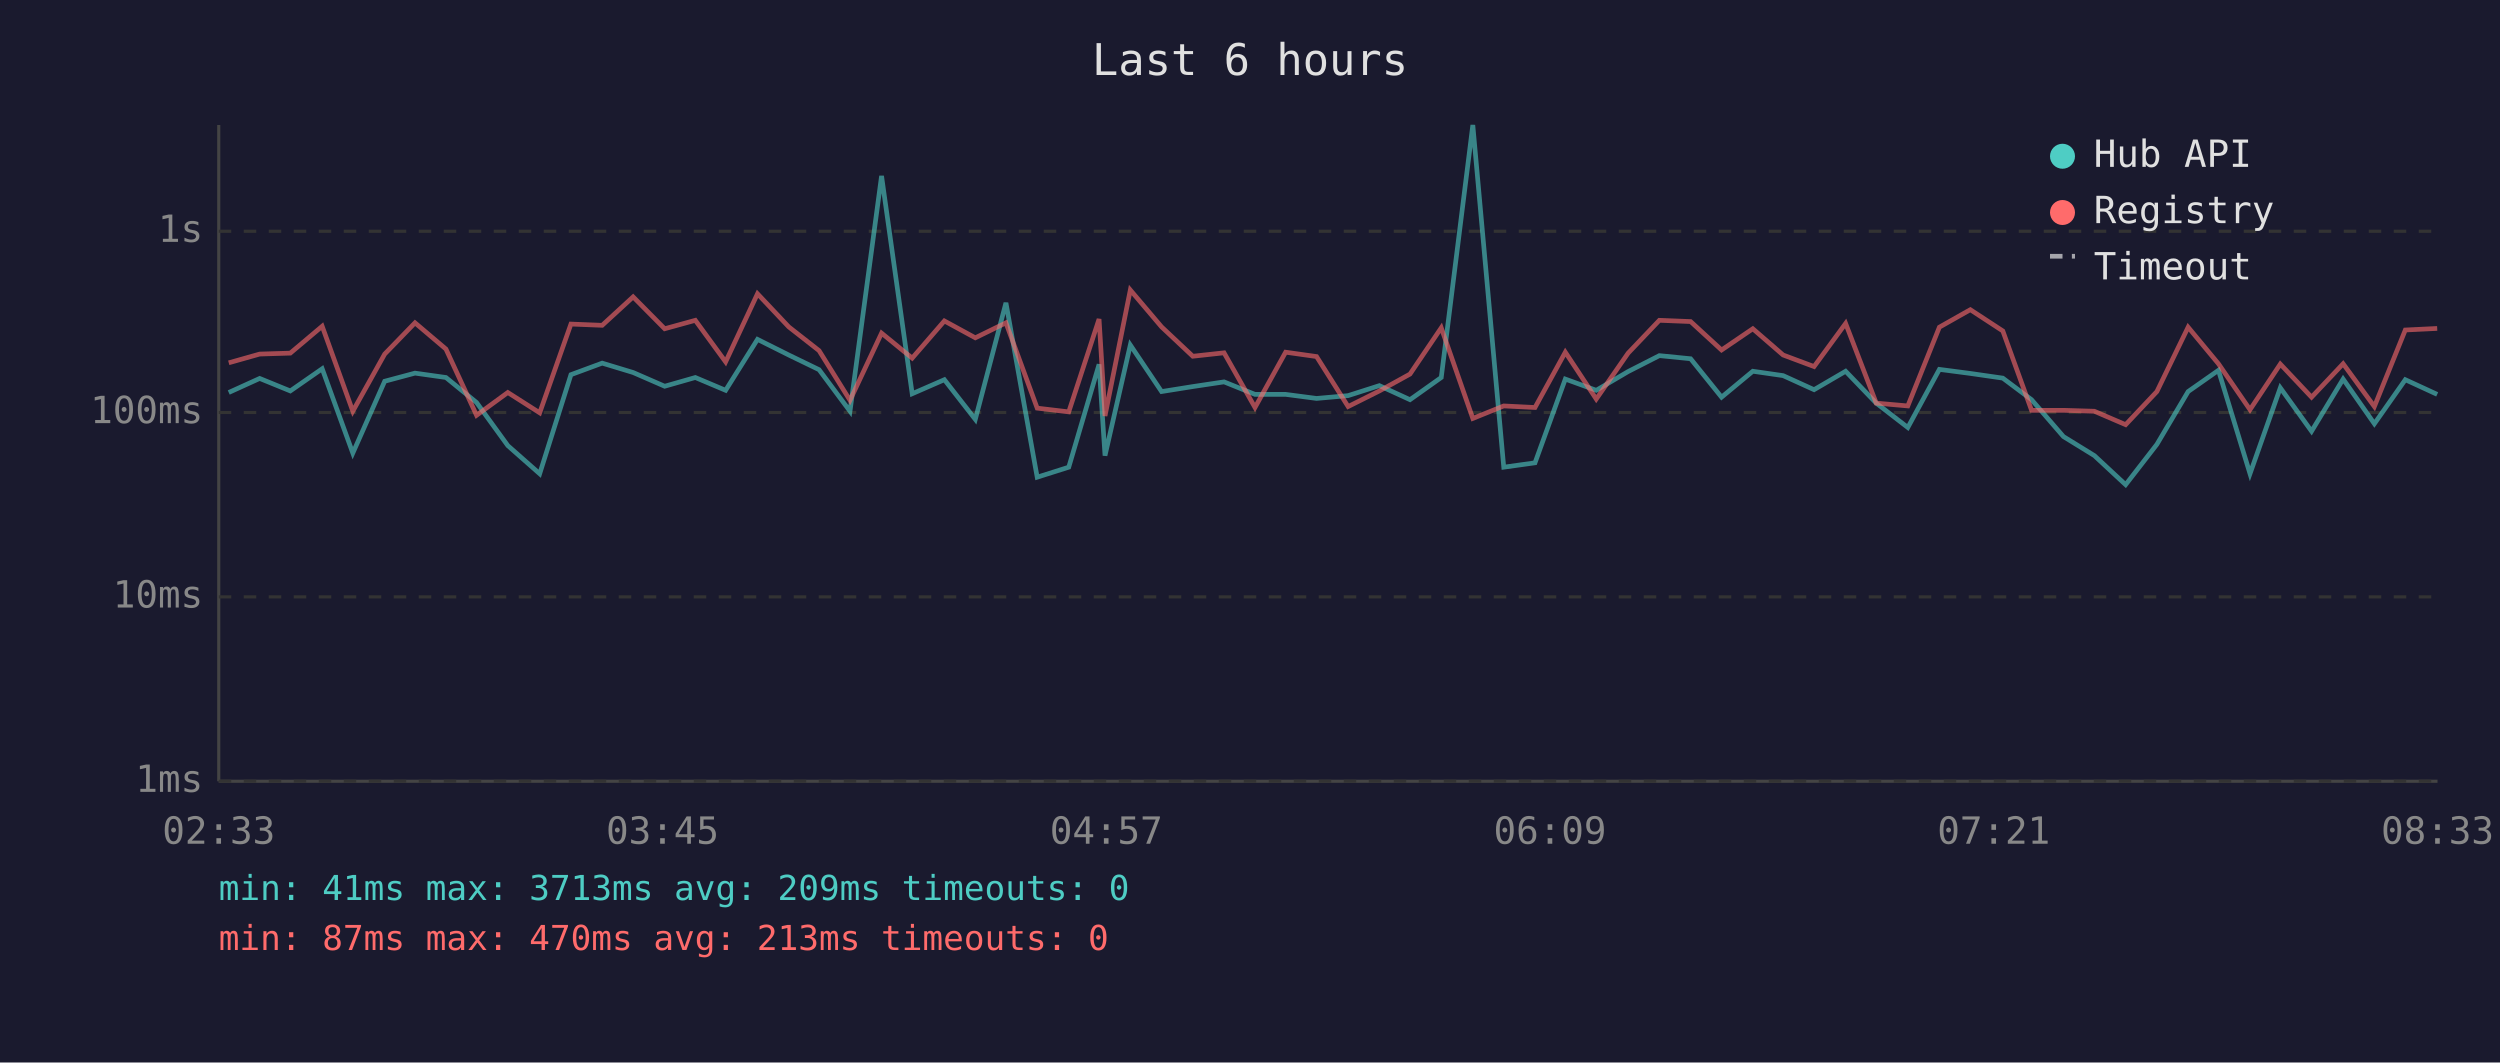
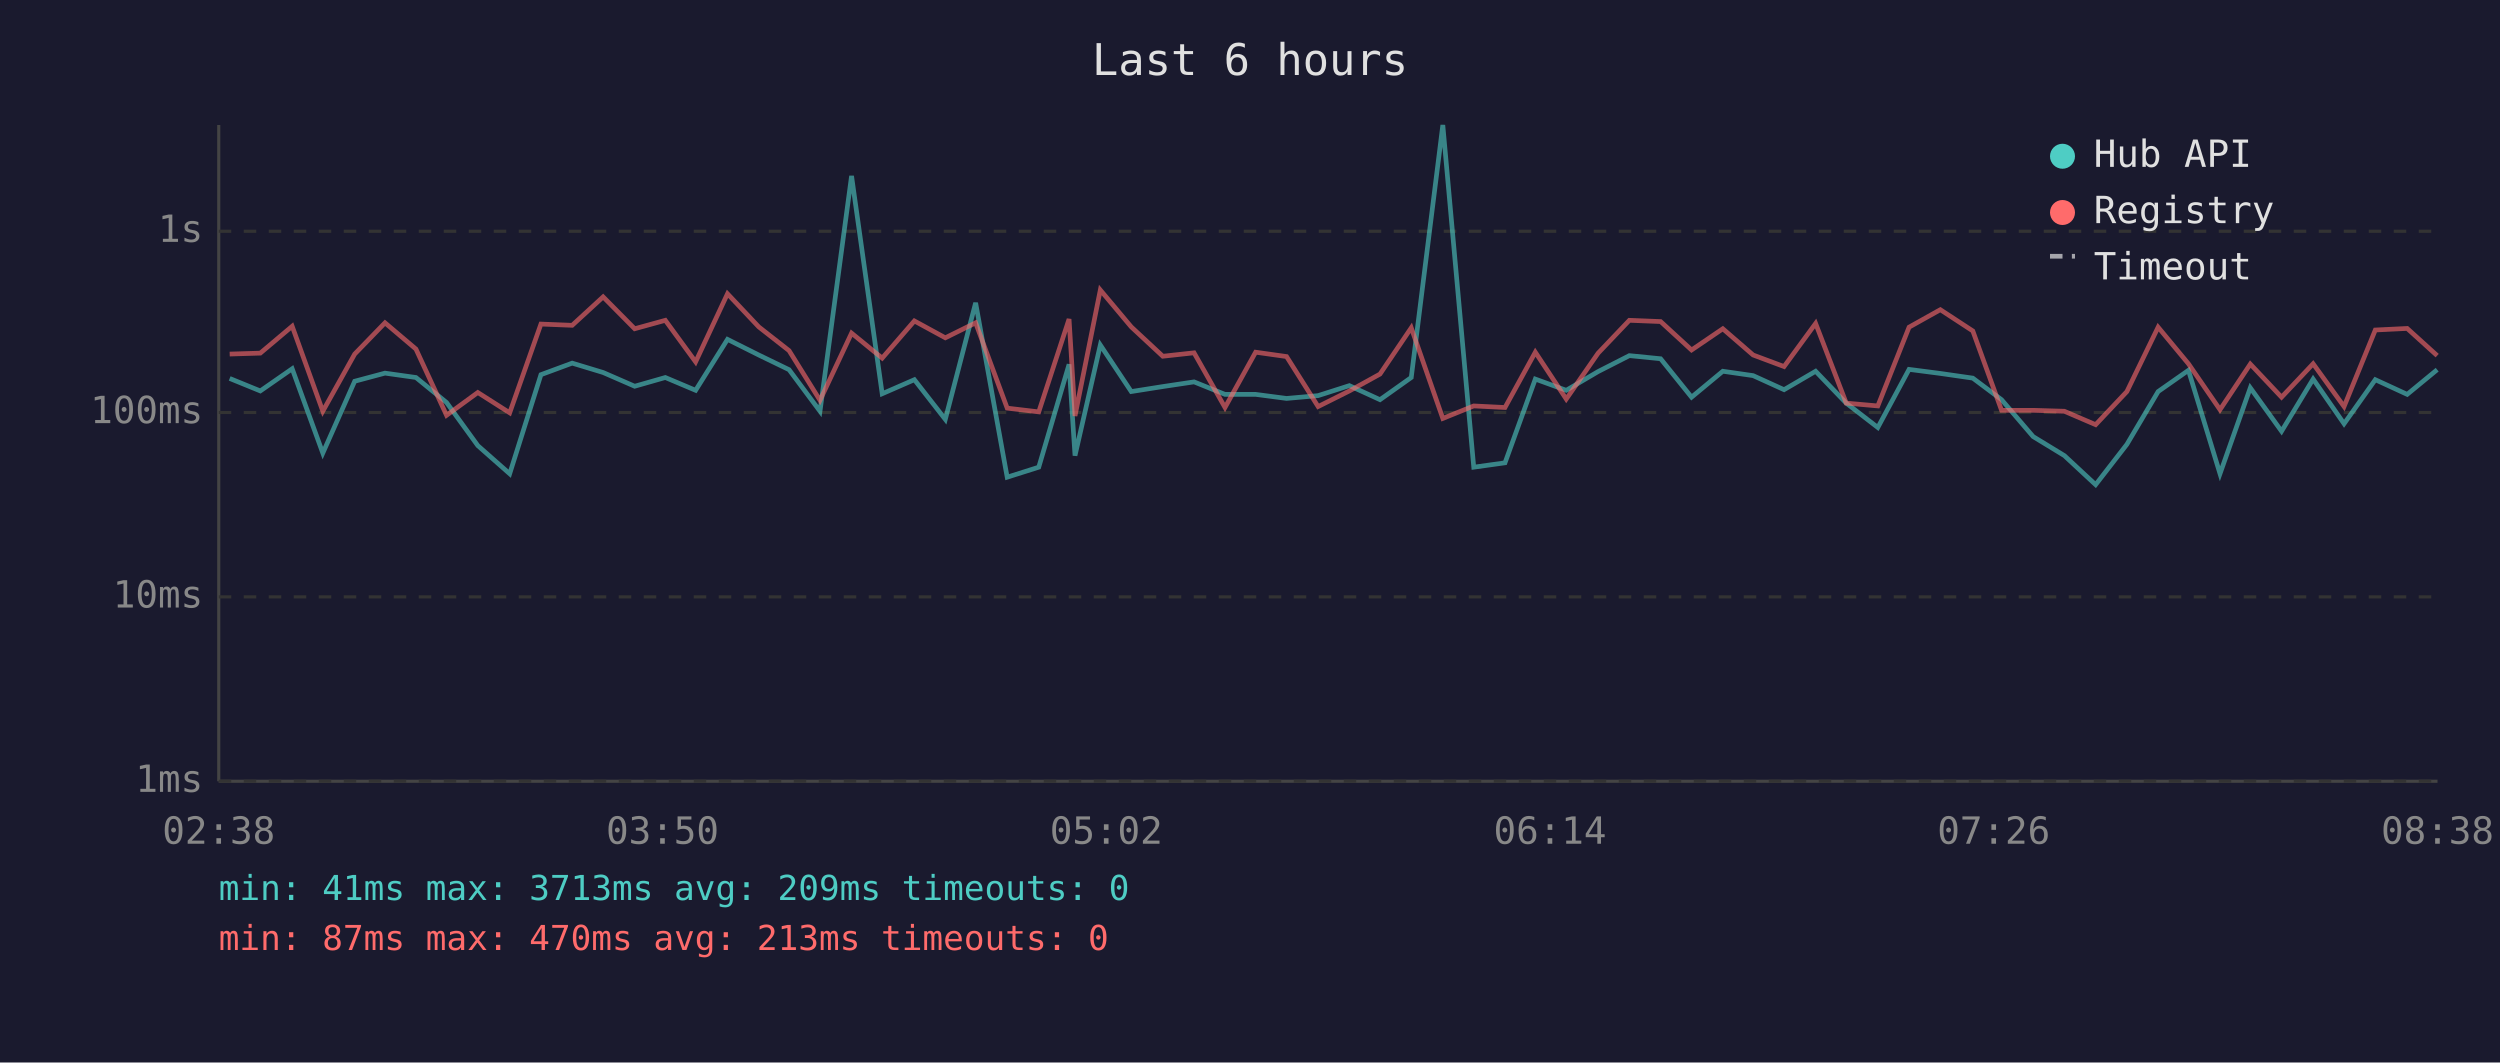
<svg xmlns="http://www.w3.org/2000/svg" viewBox="0 0 800 340" font-family="monospace" font-size="12">
  <rect width="800" height="340" fill="#1a1a2e" />
  <text x="400" y="24" fill="#e0e0e0" font-size="14" text-anchor="middle">Last 6 hours</text>
  <line x1="70" y1="40" x2="70" y2="250" stroke="#444" stroke-width="1" />
  <line x1="70" y1="250" x2="780" y2="250" stroke="#444" stroke-width="1" />
  <line x1="70" y1="250" x2="780" y2="250" stroke="#333" stroke-width="1" stroke-dasharray="4" />
  <text x="65" y="250" fill="#888" text-anchor="end" dominant-baseline="middle">1ms</text>
  <line x1="70" y1="191" x2="780" y2="191" stroke="#333" stroke-width="1" stroke-dasharray="4" />
  <text x="65" y="191" fill="#888" text-anchor="end" dominant-baseline="middle">10ms</text>
  <line x1="70" y1="132" x2="780" y2="132" stroke="#333" stroke-width="1" stroke-dasharray="4" />
  <text x="65" y="132" fill="#888" text-anchor="end" dominant-baseline="middle">100ms</text>
  <line x1="70" y1="74" x2="780" y2="74" stroke="#333" stroke-width="1" stroke-dasharray="4" />
  <text x="65" y="74" fill="#888" text-anchor="end" dominant-baseline="middle">1s</text>
-   <text x="70" y="270" fill="#888" text-anchor="middle">02:33</text>
-   <text x="212" y="270" fill="#888" text-anchor="middle">03:45</text>
-   <text x="354" y="270" fill="#888" text-anchor="middle">04:57</text>
-   <text x="496" y="270" fill="#888" text-anchor="middle">06:09</text>
-   <text x="638" y="270" fill="#888" text-anchor="middle">07:21</text>
-   <text x="780" y="270" fill="#888" text-anchor="middle">08:33</text>
-   <polyline points="73.2,125.6 83.1,121.1 92.9,125.1 103.1,118.0 112.9,145.0 123.1,122.0 132.8,119.4 142.7,120.8 152.5,128.8 162.5,142.6 172.7,151.6 182.7,119.9 192.7,116.2 202.6,119.2 212.7,123.6 222.5,120.8 232.2,124.9 242.4,108.6 252.4,113.6 262.1,118.3 272.0,131.6 282.1,56.3 291.9,126.0 302.2,121.5 312.1,134.2 321.9,96.9 331.9,152.7 342.0,149.5 351.7,116.6 353.6,145.8 361.7,110.4 371.7,125.3 381.7,123.7 391.7,122.2 401.6,126.2 411.4,126.2 421.3,127.5 431.4,126.6 441.4,123.4 451.2,127.9 461.2,120.8 471.3,40.0 481.2,149.5 491.2,148.1 500.9,121.3 510.8,124.9 521.0,118.9 531.0,113.8 541.0,114.8 550.9,127.1 560.9,118.8 570.6,120.2 580.5,124.7 590.6,118.8 600.4,129.0 610.5,136.8 620.6,118.2 630.5,119.5 640.9,121.0 650.1,127.9 660.3,139.7 670.2,145.8 680.2,155.1 690.2,142.2 700.2,125.3 709.9,118.5 720.0,151.6 729.7,124.1 739.7,138.0 749.8,121.3 759.8,135.6 769.7,121.5 779.9,126.2" fill="none" stroke="#4ecdc4" stroke-width="1.5" opacity="0.6" />
-   <polyline points="73.2,116.1 83.1,113.3 92.9,113.0 103.1,104.4 112.9,131.6 123.1,113.3 132.8,103.3 142.7,111.7 152.5,132.9 162.5,125.6 172.7,132.1 182.7,103.7 192.7,104.1 202.6,95.0 212.7,105.2 222.5,102.5 232.2,115.8 242.4,94.0 252.4,104.6 262.1,112.2 272.0,128.1 282.1,106.6 291.9,114.6 302.2,102.7 312.1,108.1 321.9,103.3 331.9,130.6 342.0,131.8 351.7,102.1 353.6,133.1 361.7,92.8 371.7,104.6 381.7,114.0 391.7,112.9 401.6,130.4 411.4,112.7 421.3,114.1 431.4,130.1 441.4,125.1 451.2,119.7 461.2,104.9 471.3,133.9 481.2,129.9 491.2,130.4 500.9,112.7 510.8,127.7 521.0,113.0 531.0,102.5 541.0,102.9 550.9,112.0 560.9,105.2 570.6,113.6 580.5,117.3 590.6,103.5 600.4,129.0 610.5,129.9 620.6,104.7 630.5,99.1 640.9,105.9 650.1,131.3 660.3,131.3 670.2,131.6 680.2,135.9 690.2,125.3 700.2,104.7 709.9,116.4 720.0,131.1 729.7,116.5 739.7,127.1 749.8,116.4 759.8,130.1 769.7,105.6 779.9,105.1" fill="none" stroke="#ff6b6b" stroke-width="1.5" opacity="0.6" />
+   <text x="70" y="270" fill="#888" text-anchor="middle">02:38</text>
+   <text x="212" y="270" fill="#888" text-anchor="middle">03:50</text>
+   <text x="354" y="270" fill="#888" text-anchor="middle">05:02</text>
+   <text x="496" y="270" fill="#888" text-anchor="middle">06:14</text>
+   <text x="638" y="270" fill="#888" text-anchor="middle">07:26</text>
+   <text x="780" y="270" fill="#888" text-anchor="middle">08:38</text>
+   <polyline points="73.5,121.1 83.3,125.1 93.5,118.0 103.3,145.0 113.5,122.0 123.2,119.4 133.1,120.8 142.9,128.8 152.9,142.6 163.1,151.6 173.1,119.9 183.1,116.2 193.0,119.2 203.1,123.6 212.9,120.8 222.6,124.9 232.8,108.6 242.8,113.6 252.5,118.3 262.4,131.6 272.5,56.3 282.3,126.0 292.6,121.5 302.5,134.2 312.2,96.9 322.3,152.7 332.4,149.5 342.1,116.6 344.0,145.8 352.1,110.4 362.0,125.3 372.1,123.7 382.1,122.2 392.0,126.2 401.8,126.2 411.7,127.5 421.8,126.6 431.8,123.4 441.6,127.9 451.6,120.8 461.7,40.0 471.6,149.5 481.6,148.1 491.3,121.3 501.2,124.9 511.4,118.9 521.4,113.8 531.4,114.8 541.3,127.1 551.3,118.8 561.0,120.2 570.9,124.7 581.0,118.8 590.8,129.0 600.9,136.8 610.9,118.2 620.9,119.5 631.3,121.0 640.5,127.9 650.6,139.7 660.6,145.8 670.6,155.1 680.6,142.2 690.6,125.3 700.3,118.5 710.4,151.6 720.1,124.1 730.1,138.0 740.2,121.3 750.1,135.6 760.1,121.5 770.3,126.2 779.9,118.3" fill="none" stroke="#4ecdc4" stroke-width="1.5" opacity="0.6" />
+   <polyline points="73.5,113.3 83.3,113.0 93.5,104.4 103.3,131.6 113.5,113.3 123.2,103.3 133.1,111.7 142.9,132.9 152.9,125.6 163.1,132.1 173.1,103.7 183.1,104.1 193.0,95.0 203.1,105.2 212.9,102.5 222.6,115.8 232.8,94.0 242.8,104.6 252.5,112.2 262.4,128.1 272.5,106.6 282.3,114.6 292.6,102.7 302.5,108.1 312.2,103.3 322.3,130.6 332.4,131.8 342.1,102.1 344.0,133.1 352.1,92.8 362.0,104.6 372.1,114.0 382.1,112.9 392.0,130.4 401.8,112.7 411.7,114.1 421.8,130.1 431.8,125.1 441.6,119.7 451.6,104.9 461.7,133.9 471.6,129.9 481.6,130.4 491.3,112.7 501.2,127.7 511.4,113.0 521.4,102.5 531.4,102.9 541.3,112.0 551.3,105.2 561.0,113.6 570.9,117.3 581.0,103.5 590.8,129.0 600.9,129.9 610.9,104.7 620.9,99.1 631.3,105.9 640.5,131.3 650.6,131.3 660.6,131.6 670.6,135.9 680.6,125.3 690.6,104.7 700.3,116.4 710.4,131.1 720.1,116.5 730.1,127.1 740.2,116.4 750.1,130.1 760.1,105.6 770.3,105.1 779.9,113.8" fill="none" stroke="#ff6b6b" stroke-width="1.5" opacity="0.6" />
  <circle cx="660" cy="50" r="4" fill="#4ecdc4" />
  <text x="670" y="50" fill="#e0e0e0" dominant-baseline="middle">Hub API</text>
  <circle cx="660" cy="68" r="4" fill="#ff6b6b" />
  <text x="670" y="68" fill="#e0e0e0" dominant-baseline="middle">Registry</text>
  <line x1="656" y1="82" x2="664" y2="82" stroke="#e0e0e0" stroke-width="1.5" stroke-dasharray="4,3" opacity="0.7" />
  <text x="670" y="86" fill="#e0e0e0" dominant-baseline="middle">Timeout</text>
  <text x="70" y="288" fill="#4ecdc4" font-size="11">min: 41ms  max: 3713ms  avg: 209ms  timeouts: 0</text>
  <text x="70" y="304" fill="#ff6b6b" font-size="11">min: 87ms  max: 470ms  avg: 213ms  timeouts: 0</text>
</svg>
